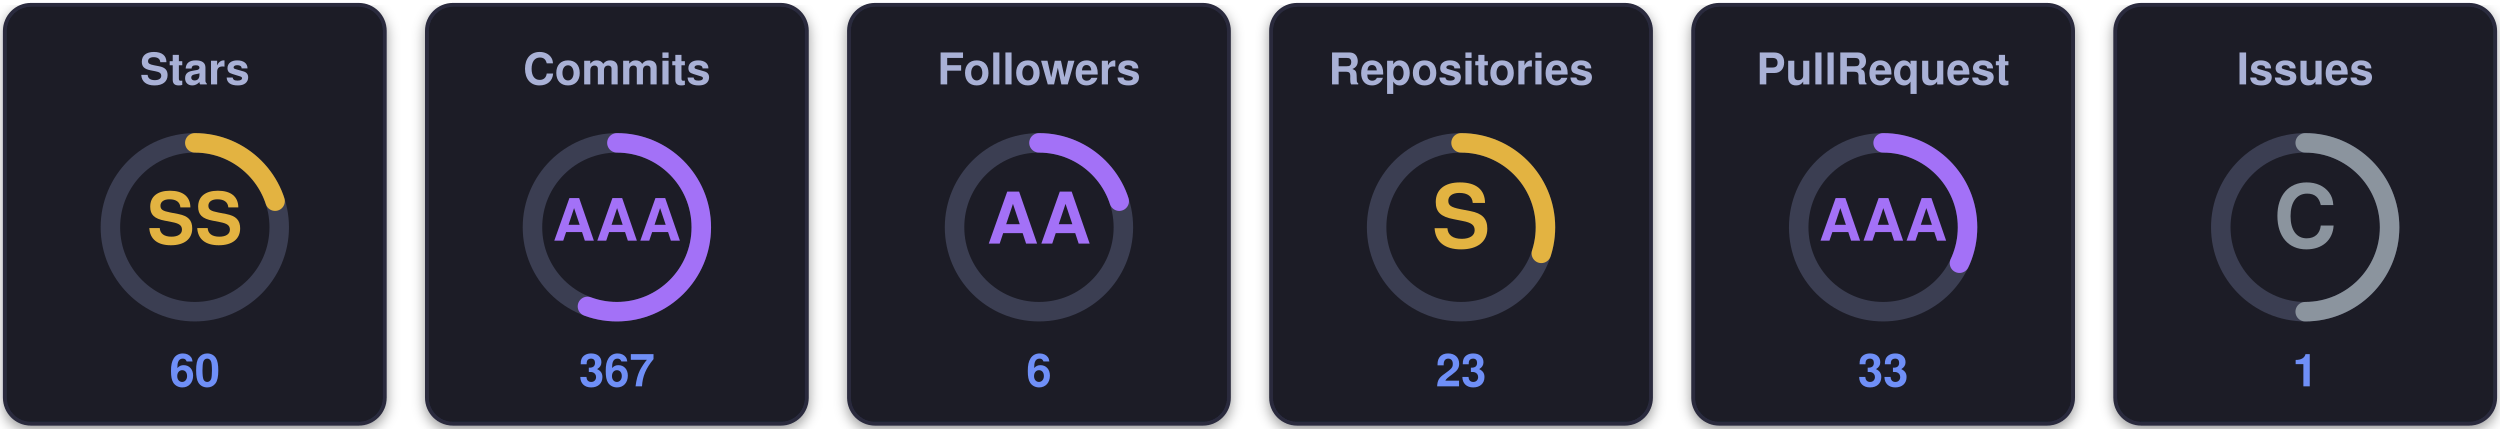
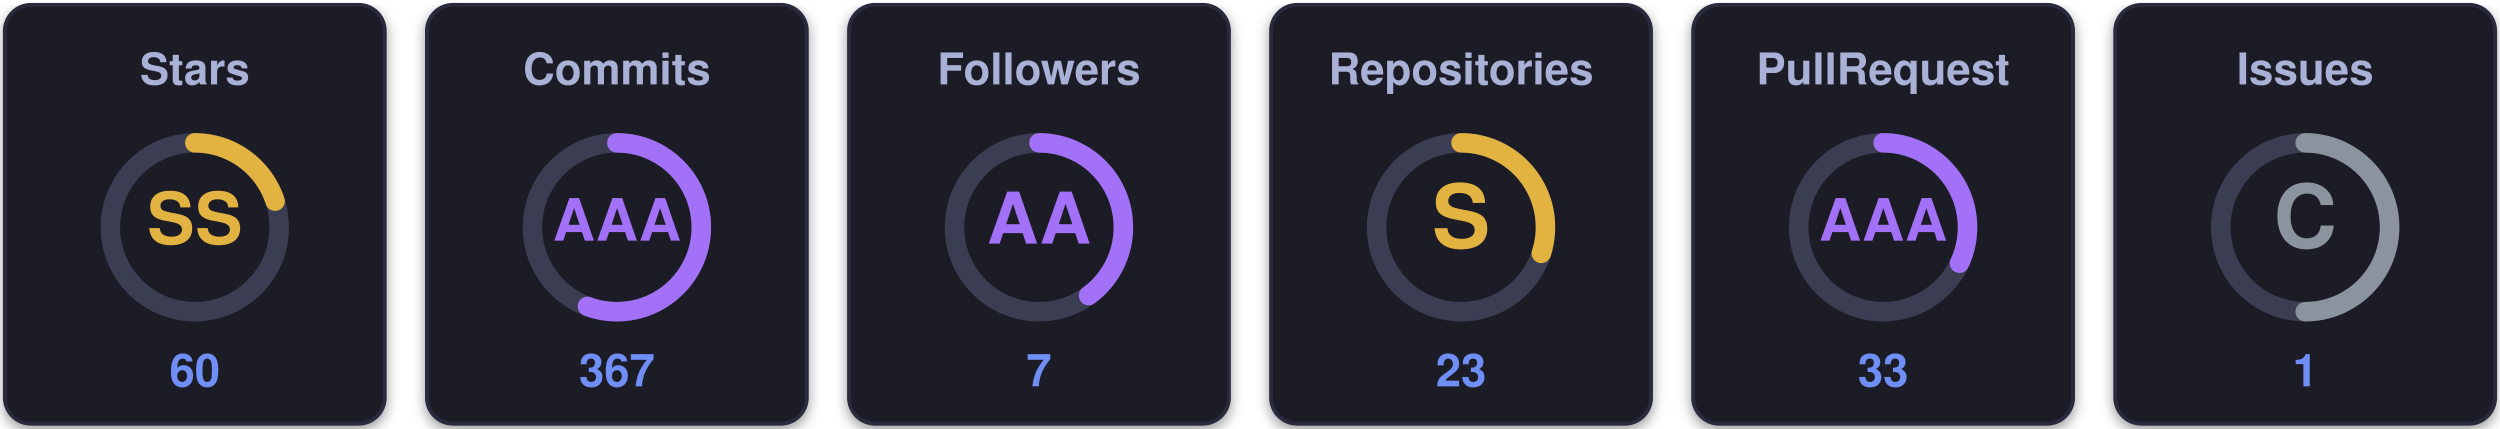
<svg xmlns="http://www.w3.org/2000/svg" width="770" height="132" viewBox="0 0 770 132" role="img" aria-label="uzuchan's trophies">
  <defs>
    <filter id="sh" x="-20%" y="-20%" width="140%" height="140%">
      <feDropShadow dx="0" dy="1.5" stdDeviation="2" flood-color="#000000" flood-opacity="0.4" />
    </filter>
  </defs>
  <g transform="translate(0,0)">
    <rect x="1.5" y="1.5" width="117" height="129" rx="8" fill="#1a1b27" stroke="#2a2c3d" stroke-width="1.2" filter="url(#sh)" />
    <text x="60" y="26" text-anchor="middle" font-family="Segoe UI, Helvetica, Arial, sans-serif" font-size="13.5" font-weight="700" fill="#a9b1d6">Stars</text>
    <circle cx="60" cy="70" r="26" fill="none" stroke="#3b3e52" stroke-width="6" />
    <circle cx="60" cy="70" r="26" fill="none" stroke="#e3b341" stroke-width="6" stroke-linecap="round" stroke-dasharray="32.67 163.36" transform="rotate(-90 60 70)" />
    <text x="60" y="70" text-anchor="middle" dominant-baseline="central" font-family="Segoe UI, Helvetica, Arial, sans-serif" font-size="22" font-weight="800" fill="#e3b341">SS</text>
    <text x="60" y="119" text-anchor="middle" font-family="Segoe UI, Helvetica, Arial, sans-serif" font-size="14" font-weight="700" fill="#6f8ff7">60</text>
  </g>
  <g transform="translate(130,0)">
    <rect x="1.5" y="1.5" width="117" height="129" rx="8" fill="#1a1b27" stroke="#2a2c3d" stroke-width="1.2" filter="url(#sh)" />
    <text x="60" y="26" text-anchor="middle" font-family="Segoe UI, Helvetica, Arial, sans-serif" font-size="13.5" font-weight="700" fill="#a9b1d6">Commits</text>
    <circle cx="60" cy="70" r="26" fill="none" stroke="#3b3e52" stroke-width="6" />
    <circle cx="60" cy="70" r="26" fill="none" stroke="#a371f7" stroke-width="6" stroke-linecap="round" stroke-dasharray="90.94 163.36" transform="rotate(-90 60 70)" />
    <text x="60" y="70" text-anchor="middle" dominant-baseline="central" font-family="Segoe UI, Helvetica, Arial, sans-serif" font-size="18" font-weight="800" fill="#a371f7">AAA</text>
    <text x="60" y="119" text-anchor="middle" font-family="Segoe UI, Helvetica, Arial, sans-serif" font-size="14" font-weight="700" fill="#6f8ff7">367</text>
  </g>
  <g transform="translate(260,0)">
    <rect x="1.5" y="1.5" width="117" height="129" rx="8" fill="#1a1b27" stroke="#2a2c3d" stroke-width="1.2" filter="url(#sh)" />
    <text x="60" y="26" text-anchor="middle" font-family="Segoe UI, Helvetica, Arial, sans-serif" font-size="13.5" font-weight="700" fill="#a9b1d6">Followers</text>
    <circle cx="60" cy="70" r="26" fill="none" stroke="#3b3e52" stroke-width="6" />
-     <circle cx="60" cy="70" r="26" fill="none" stroke="#a371f7" stroke-width="6" stroke-linecap="round" stroke-dasharray="32.67 163.36" transform="rotate(-90 60 70)" />
+     <circle cx="60" cy="70" r="26" fill="none" stroke="#a371f7" stroke-width="6" stroke-linecap="round" stroke-dasharray="65.35 163.36" transform="rotate(-90 60 70)" />
    <text x="60" y="70" text-anchor="middle" dominant-baseline="central" font-family="Segoe UI, Helvetica, Arial, sans-serif" font-size="22" font-weight="800" fill="#a371f7">AA</text>
-     <text x="60" y="119" text-anchor="middle" font-family="Segoe UI, Helvetica, Arial, sans-serif" font-size="14" font-weight="700" fill="#6f8ff7">6</text>
+     <text x="60" y="119" text-anchor="middle" font-family="Segoe UI, Helvetica, Arial, sans-serif" font-size="14" font-weight="700" fill="#6f8ff7">7</text>
  </g>
  <g transform="translate(390,0)">
    <rect x="1.5" y="1.5" width="117" height="129" rx="8" fill="#1a1b27" stroke="#2a2c3d" stroke-width="1.2" filter="url(#sh)" />
    <text x="60" y="26" text-anchor="middle" font-family="Segoe UI, Helvetica, Arial, sans-serif" font-size="13.5" font-weight="700" fill="#a9b1d6">Repositories</text>
    <circle cx="60" cy="70" r="26" fill="none" stroke="#3b3e52" stroke-width="6" />
    <circle cx="60" cy="70" r="26" fill="none" stroke="#e3b341" stroke-width="6" stroke-linecap="round" stroke-dasharray="49.01 163.36" transform="rotate(-90 60 70)" />
    <text x="60" y="70" text-anchor="middle" dominant-baseline="central" font-family="Segoe UI, Helvetica, Arial, sans-serif" font-size="27" font-weight="800" fill="#e3b341">S</text>
    <text x="60" y="119" text-anchor="middle" font-family="Segoe UI, Helvetica, Arial, sans-serif" font-size="14" font-weight="700" fill="#6f8ff7">23</text>
  </g>
  <g transform="translate(520,0)">
    <rect x="1.5" y="1.5" width="117" height="129" rx="8" fill="#1a1b27" stroke="#2a2c3d" stroke-width="1.2" filter="url(#sh)" />
    <text x="60" y="26" text-anchor="middle" font-family="Segoe UI, Helvetica, Arial, sans-serif" font-size="13.5" font-weight="700" fill="#a9b1d6">PullRequest</text>
    <circle cx="60" cy="70" r="26" fill="none" stroke="#3b3e52" stroke-width="6" />
    <circle cx="60" cy="70" r="26" fill="none" stroke="#a371f7" stroke-width="6" stroke-linecap="round" stroke-dasharray="52.28 163.36" transform="rotate(-90 60 70)" />
    <text x="60" y="70" text-anchor="middle" dominant-baseline="central" font-family="Segoe UI, Helvetica, Arial, sans-serif" font-size="18" font-weight="800" fill="#a371f7">AAA</text>
    <text x="60" y="119" text-anchor="middle" font-family="Segoe UI, Helvetica, Arial, sans-serif" font-size="14" font-weight="700" fill="#6f8ff7">33</text>
  </g>
  <g transform="translate(650,0)">
    <rect x="1.5" y="1.5" width="117" height="129" rx="8" fill="#1a1b27" stroke="#2a2c3d" stroke-width="1.2" filter="url(#sh)" />
    <text x="60" y="26" text-anchor="middle" font-family="Segoe UI, Helvetica, Arial, sans-serif" font-size="13.5" font-weight="700" fill="#a9b1d6">Issues</text>
    <circle cx="60" cy="70" r="26" fill="none" stroke="#3b3e52" stroke-width="6" />
    <circle cx="60" cy="70" r="26" fill="none" stroke="#8b949e" stroke-width="6" stroke-linecap="round" stroke-dasharray="81.68 163.36" transform="rotate(-90 60 70)" />
    <text x="60" y="70" text-anchor="middle" dominant-baseline="central" font-family="Segoe UI, Helvetica, Arial, sans-serif" font-size="27" font-weight="800" fill="#8b949e">C</text>
    <text x="60" y="119" text-anchor="middle" font-family="Segoe UI, Helvetica, Arial, sans-serif" font-size="14" font-weight="700" fill="#6f8ff7">1</text>
  </g>
</svg>
